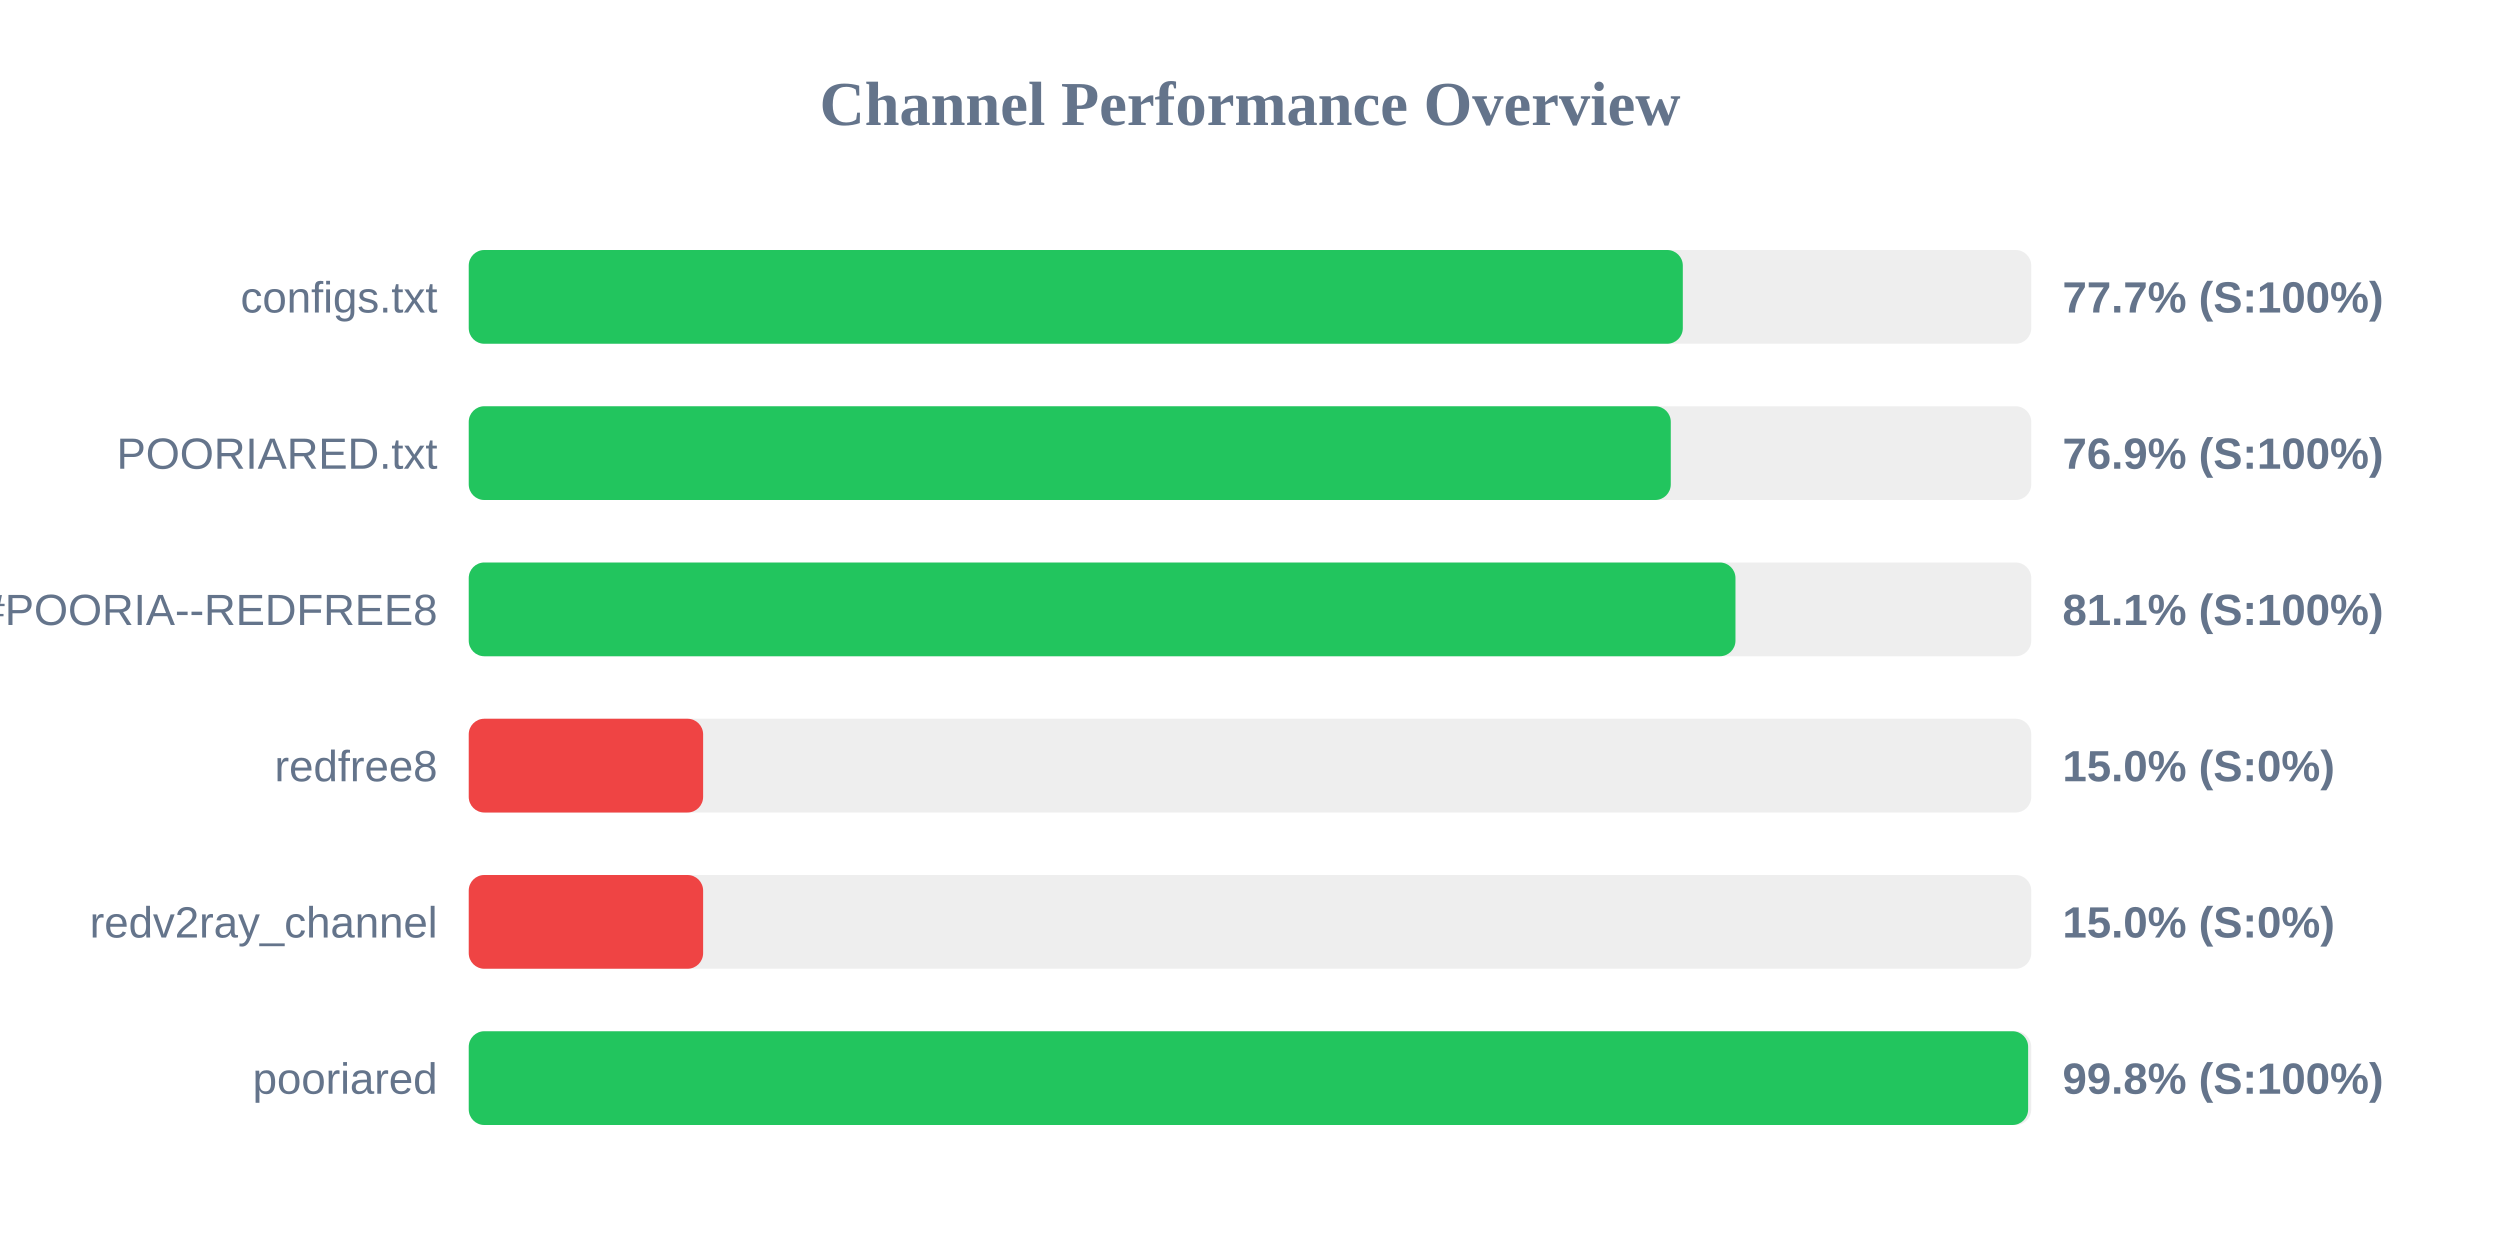
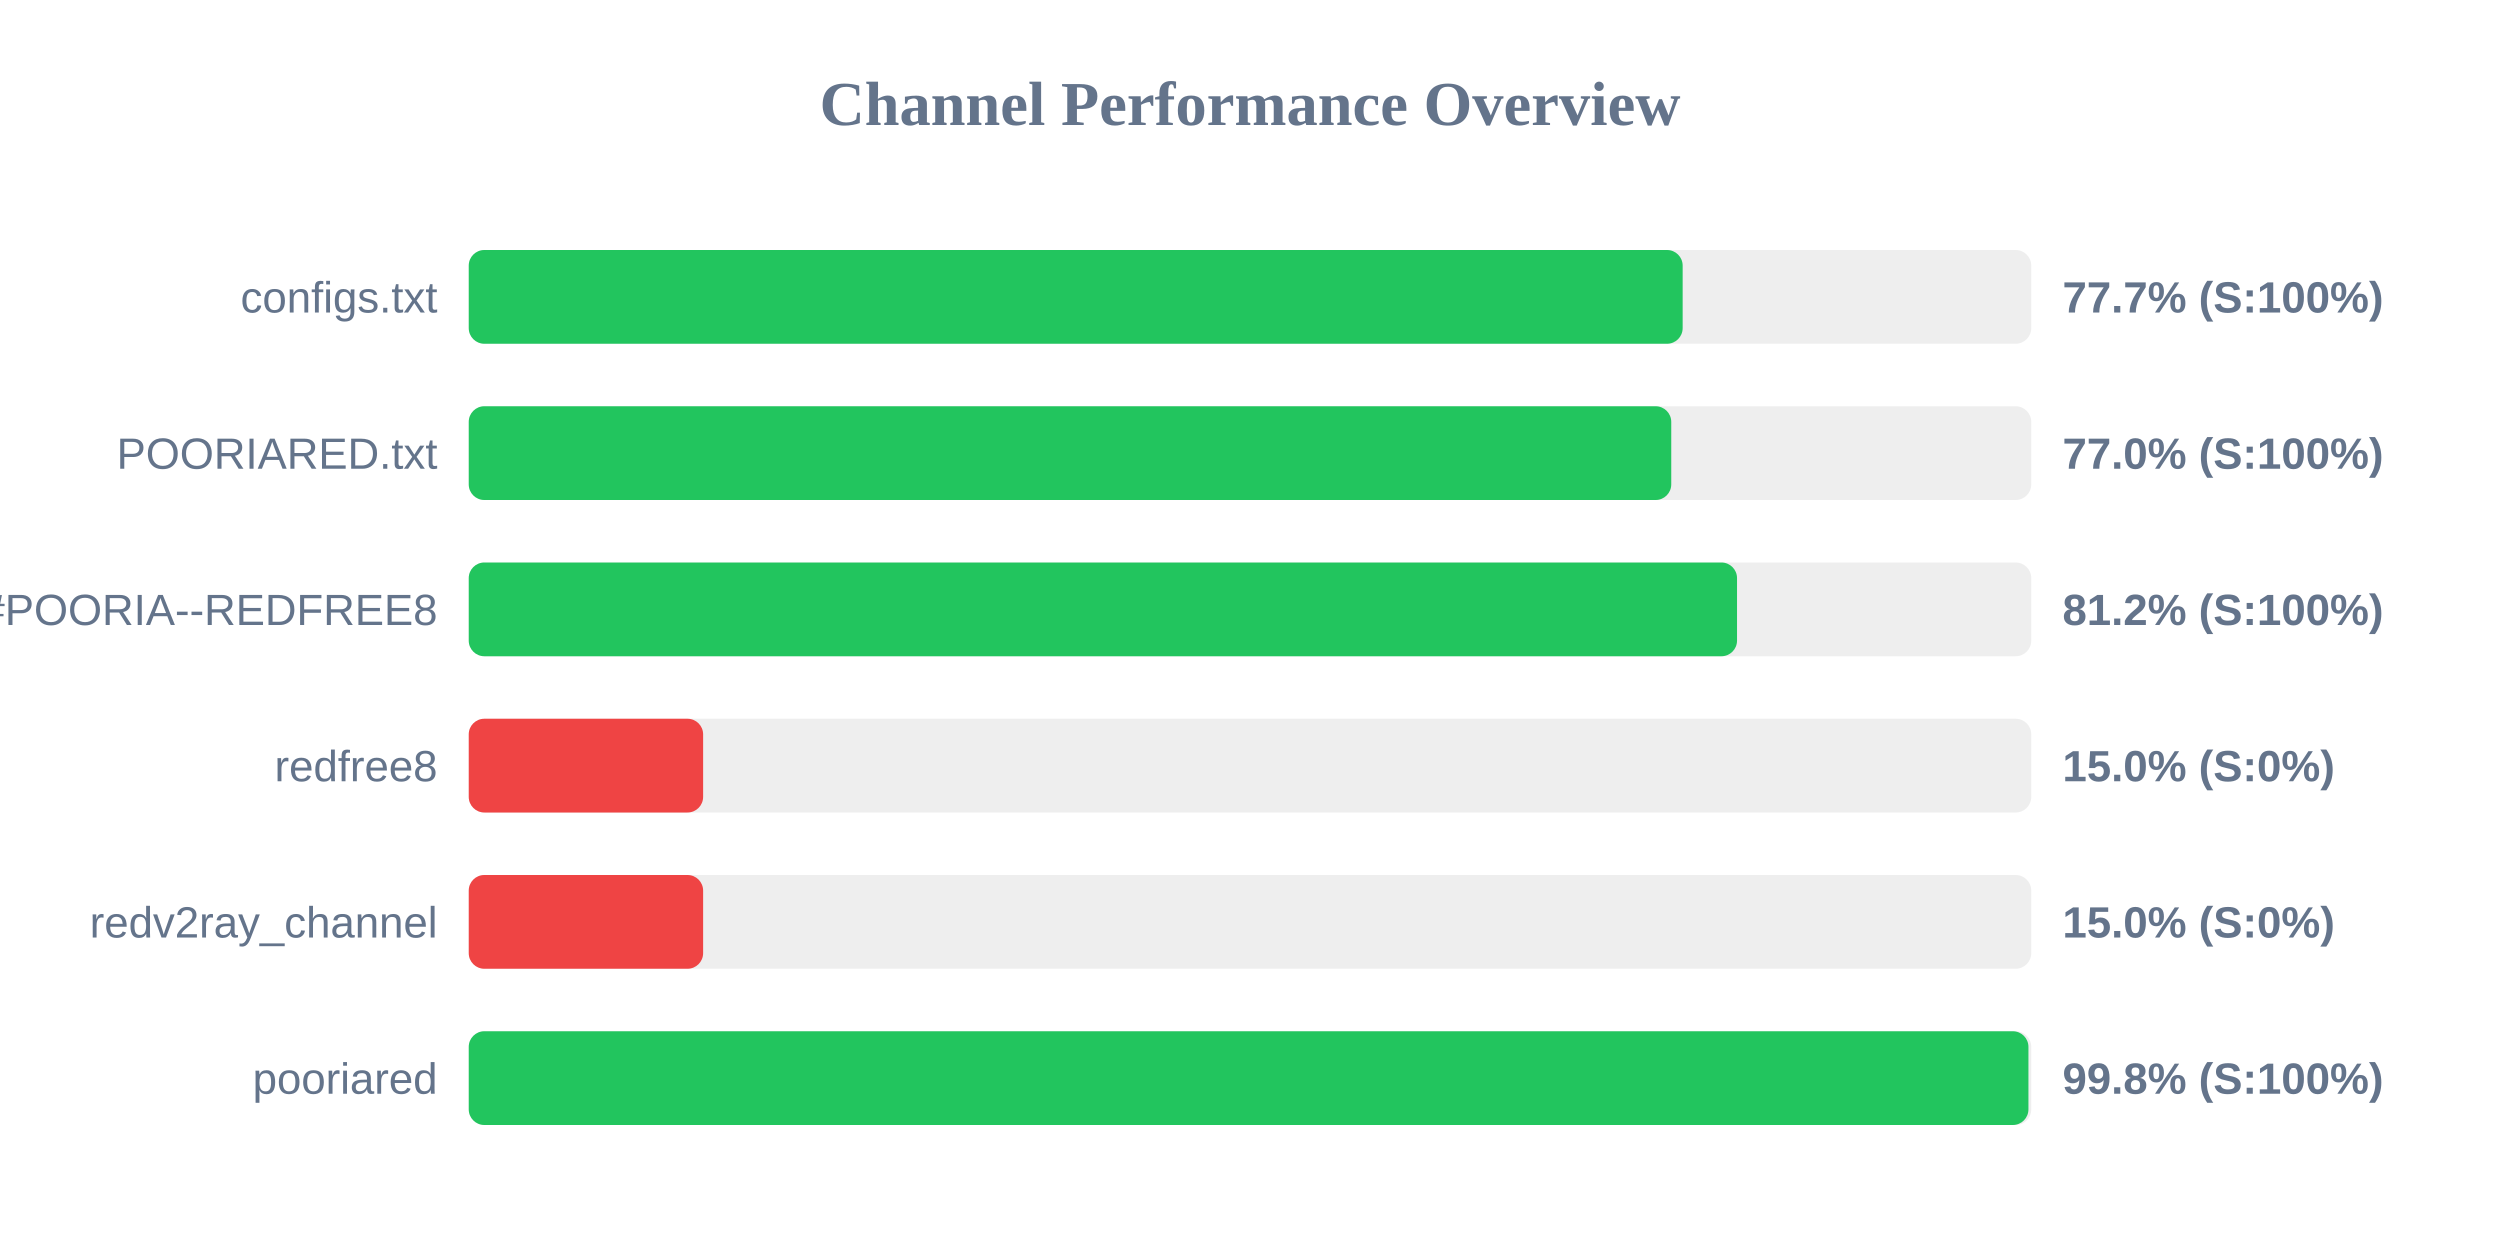
<svg xmlns="http://www.w3.org/2000/svg" width="800" height="400" version="1.1">
  <style>
        .row { font: 14px Arial; fill: #64748b; }
        .score { font: bold 14px Arial; fill: #64748b; }
    </style>
  <text x="400" y="40" text-anchor="middle" font-size="20px" font-weight="bold" fill="#64748b">Channel Performance Overview</text>
  <rect x="150" y="80" width="500" height="30" fill="#eee" rx="5" />
-   <rect x="150" y="80" width="388.5" height="30" fill="#22c55e" rx="5" />
+   <rect x="150" y="80" width="388.45" height="30" fill="#22c55e" rx="5" />
  <text x="140" y="100" text-anchor="end" class="row">configs.txt</text>
  <text x="660" y="100" text-anchor="start" class="score">77.7% (S:100%)</text>
  <rect x="150" y="130" width="500" height="30" fill="#eee" rx="5" />
-   <rect x="150" y="130" width="384.65" height="30" fill="#22c55e" rx="5" />
+   <rect x="150" y="130" width="384.8" height="30" fill="#22c55e" rx="5" />
  <text x="140" y="150" text-anchor="end" class="row">POORIARED.txt</text>
-   <text x="660" y="150" text-anchor="start" class="score">76.9% (S:100%)</text>
+   <text x="660" y="150" text-anchor="start" class="score">77.0% (S:100%)</text>
  <rect x="150" y="180" width="500" height="30" fill="#eee" rx="5" />
-   <rect x="150" y="180" width="405.35" height="30" fill="#22c55e" rx="5" />
+   <rect x="150" y="180" width="405.85" height="30" fill="#22c55e" rx="5" />
  <text x="140" y="200" text-anchor="end" class="row">POORIA--REDFREE8.txt#POORIA--REDFREE8</text>
-   <text x="660" y="200" text-anchor="start" class="score">81.1% (S:100%)</text>
+   <text x="660" y="200" text-anchor="start" class="score">81.2% (S:100%)</text>
  <rect x="150" y="230" width="500" height="30" fill="#eee" rx="5" />
  <rect x="150" y="230" width="75.0" height="30" fill="#ef4444" rx="5" />
  <text x="140" y="250" text-anchor="end" class="row">redfree8</text>
  <text x="660" y="250" text-anchor="start" class="score">15.0% (S:0%)</text>
  <rect x="150" y="280" width="500" height="30" fill="#eee" rx="5" />
  <rect x="150" y="280" width="75.0" height="30" fill="#ef4444" rx="5" />
  <text x="140" y="300" text-anchor="end" class="row">redv2ray_channel</text>
  <text x="660" y="300" text-anchor="start" class="score">15.0% (S:0%)</text>
  <rect x="150" y="330" width="500" height="30" fill="#eee" rx="5" />
-   <rect x="150" y="330" width="499.0" height="30" fill="#22c55e" rx="5" />
+   <rect x="150" y="330" width="499.1" height="30" fill="#22c55e" rx="5" />
  <text x="140" y="350" text-anchor="end" class="row">pooriared</text>
  <text x="660" y="350" text-anchor="start" class="score">99.8% (S:100%)</text>
</svg>
